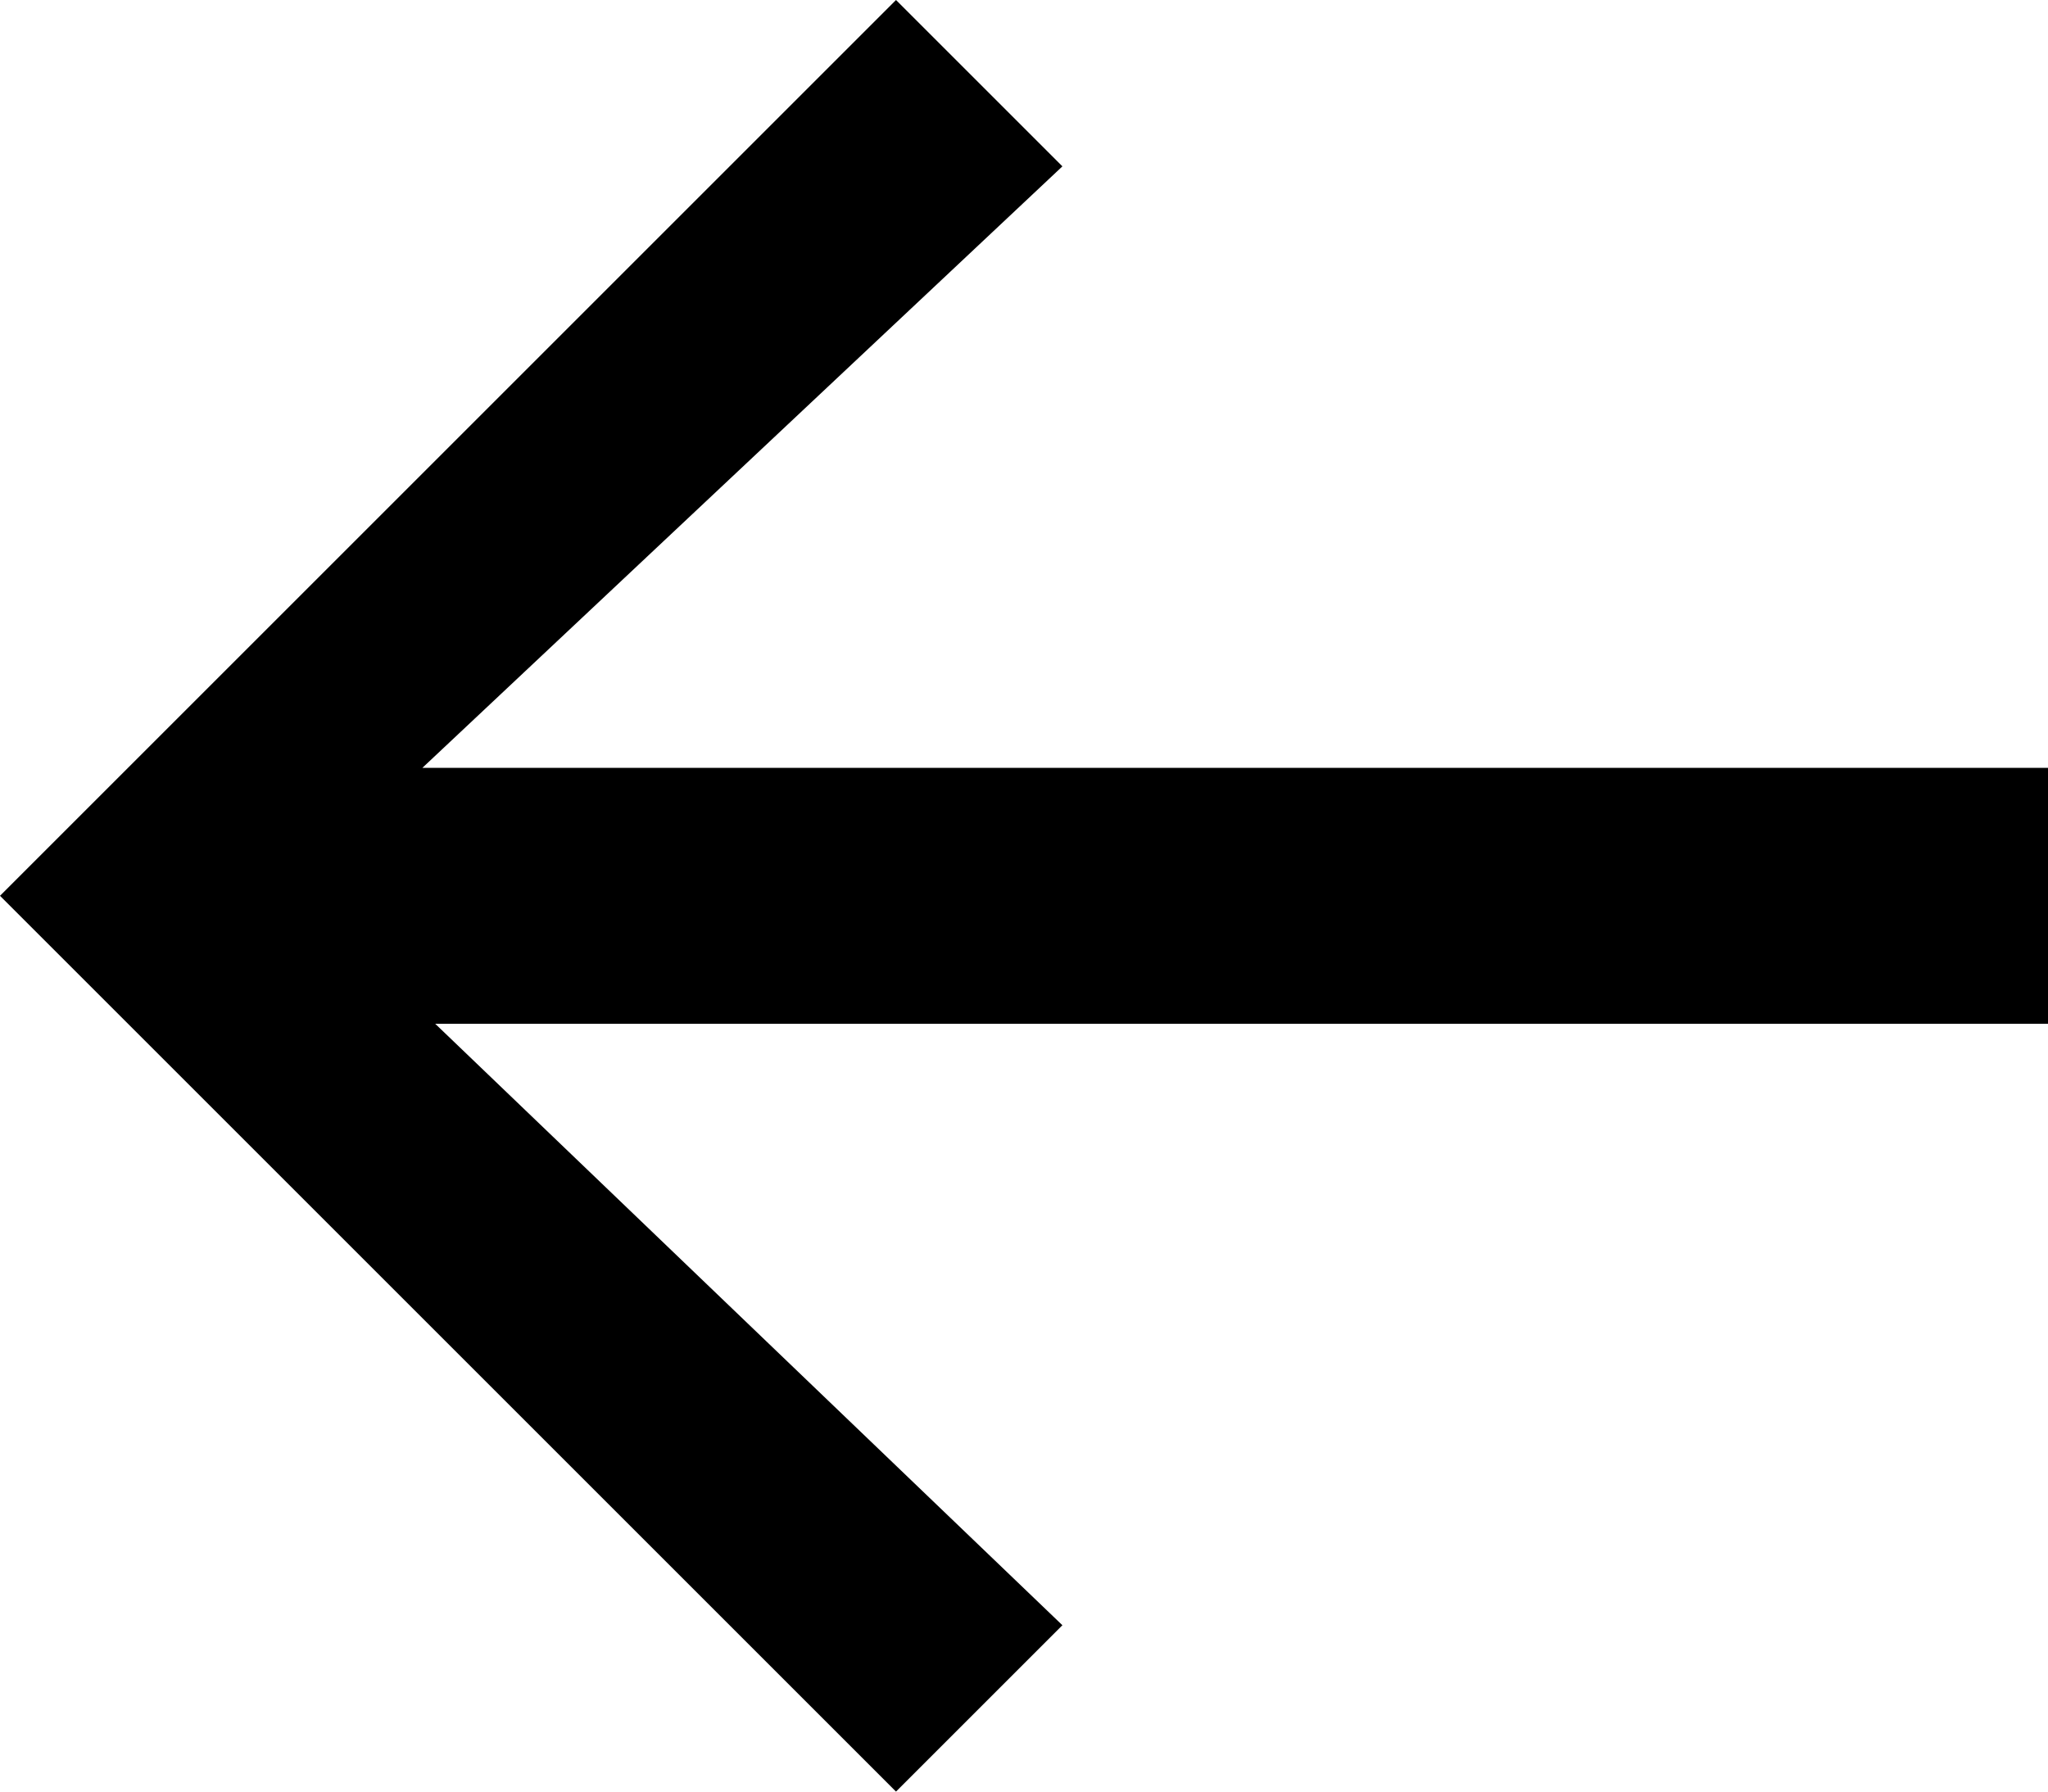
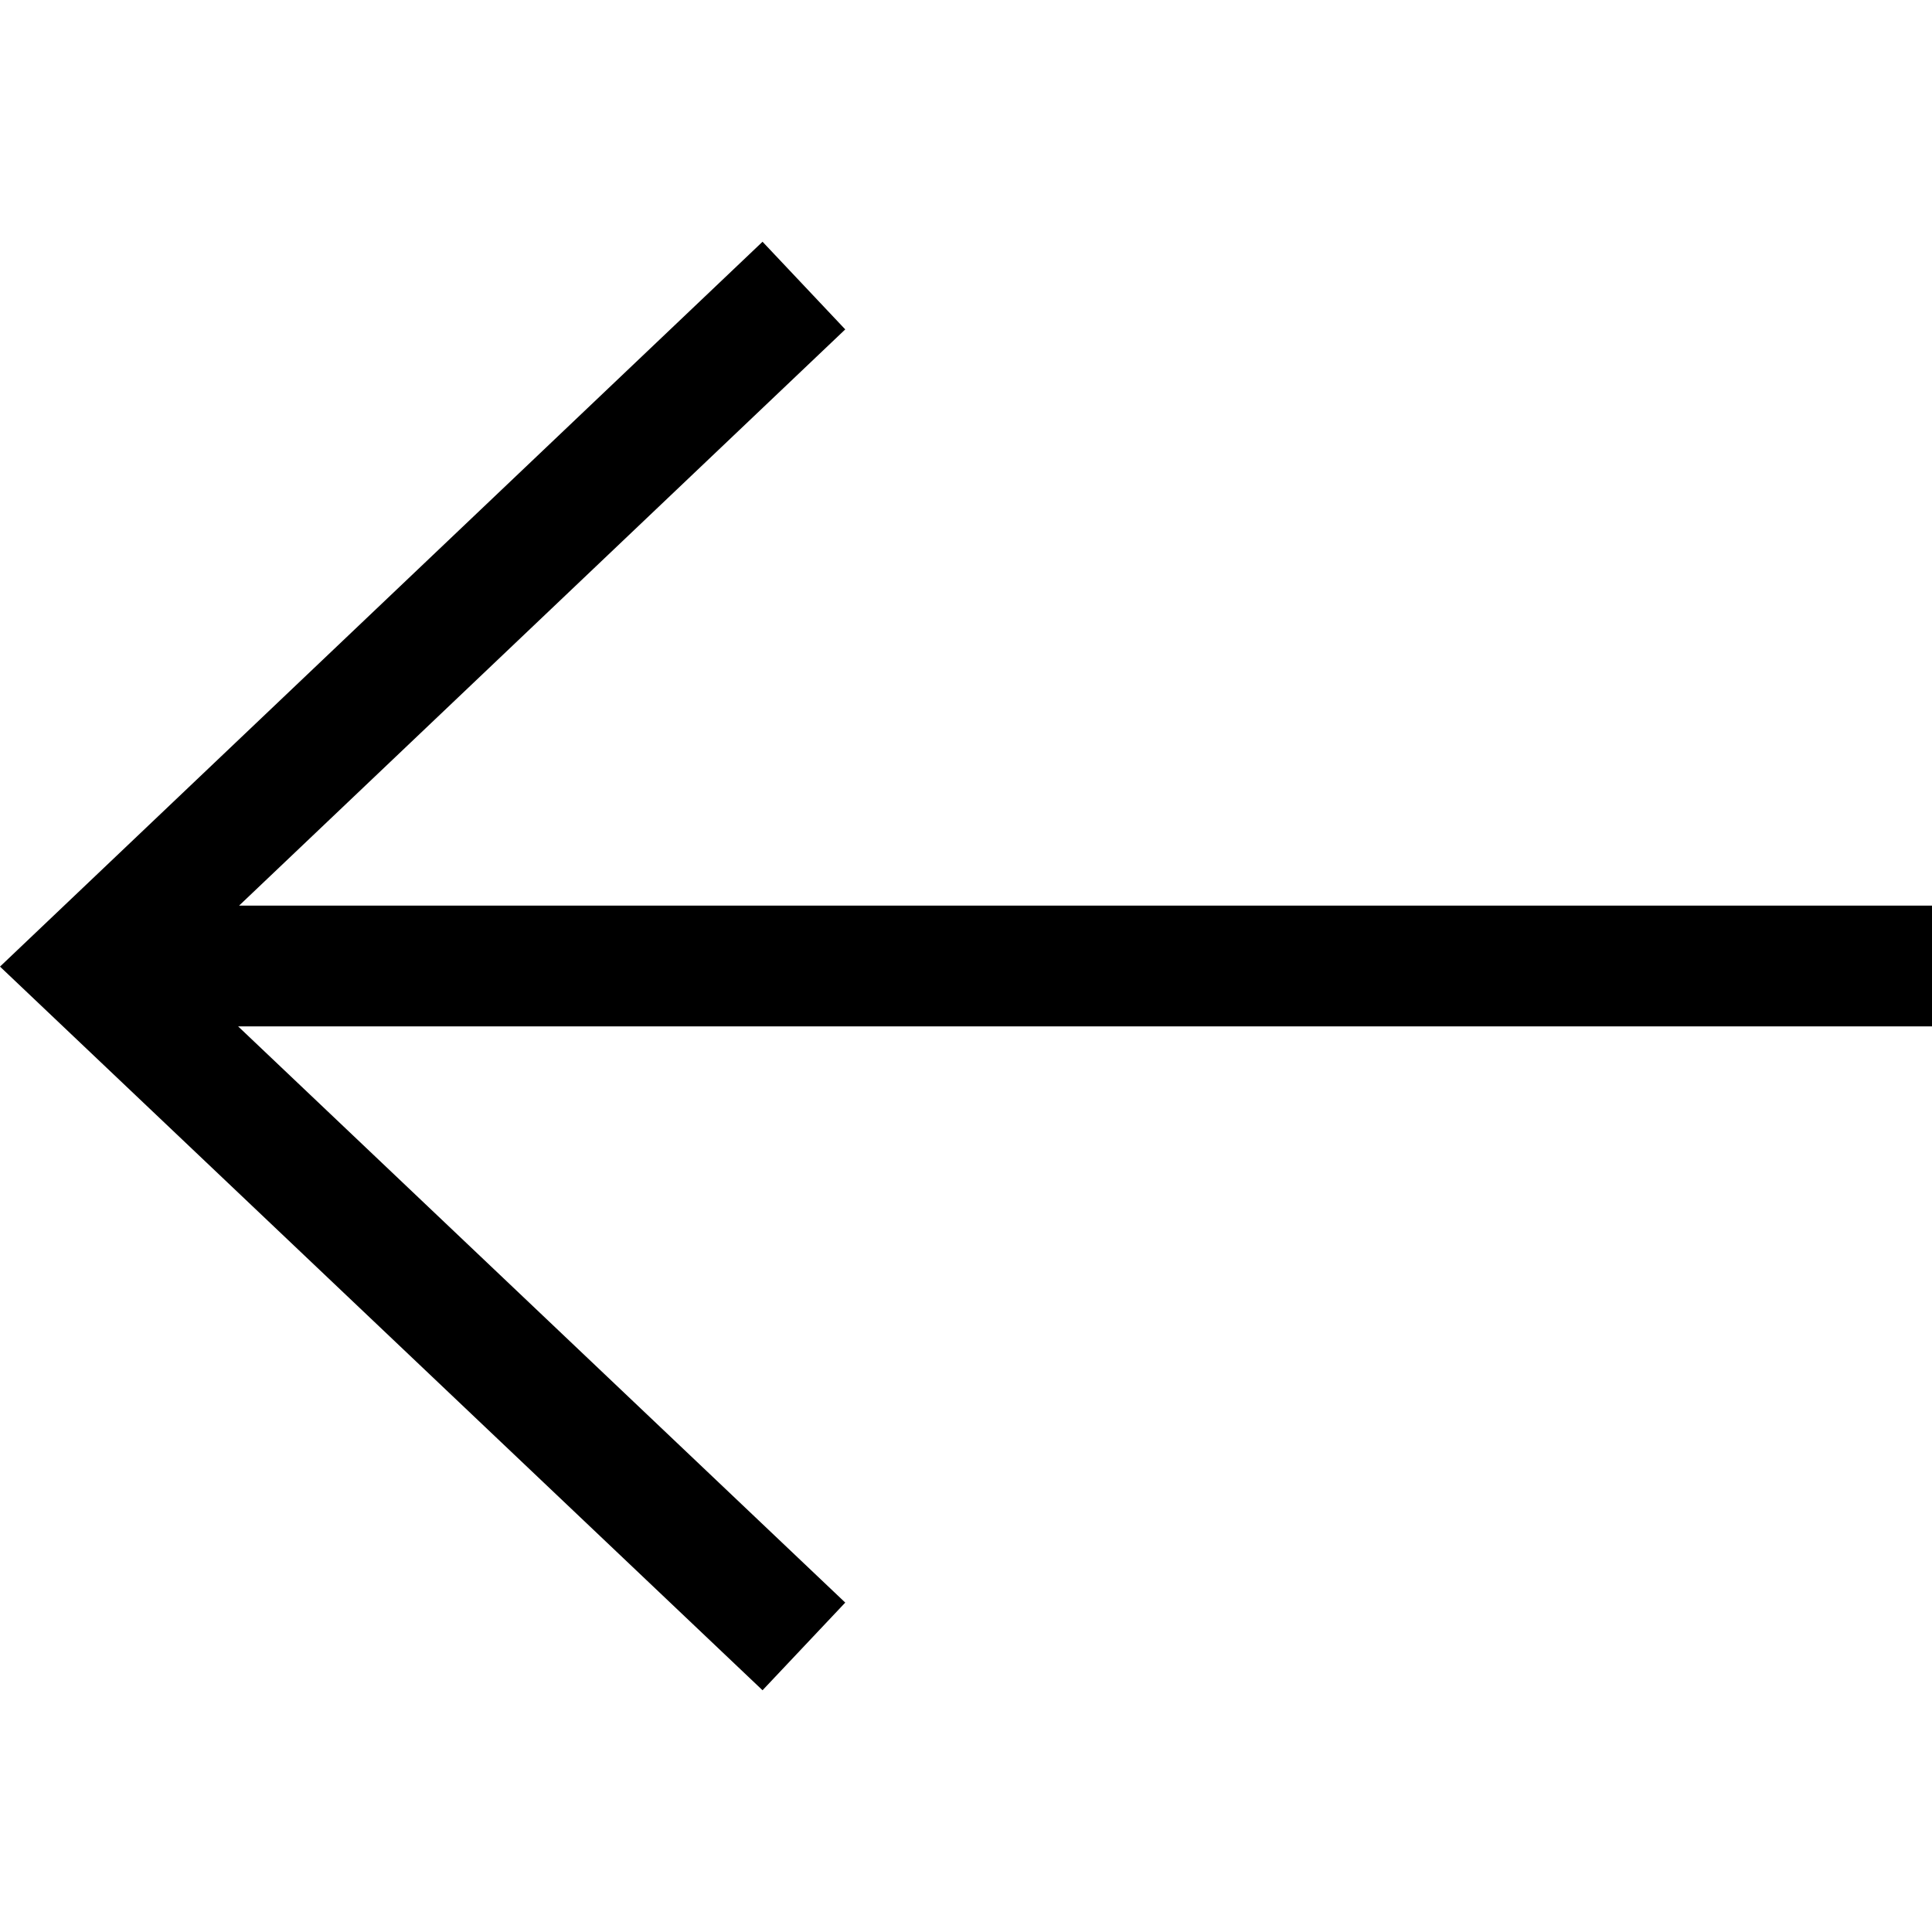
- <svg xmlns="http://www.w3.org/2000/svg" width="16px" height="14px" viewBox="0 0 16 14" version="1.1" fill-rule="evenodd">
-   <polygon id="Shape" fill="#000000" points="3.4 8 16 8 16 6 3.3 6 8.3 1.3 7 0 0 7 7 14 8.3 12.7" />
+ <svg xmlns="http://www.w3.org/2000/svg" width="16px" height="16px" viewBox="0 0 16 16" version="1.1">
+   <defs />
+   <g id="arrow--left" stroke="none" stroke-width="1" fill="none" fill-rule="evenodd">
+     <path d="M1.98,7.5 L16,7.5 L16,8.5 L1.972,8.5 L7,13.272 L6.315,13.998 L9.52910652e-14,8.005 L6.315,2.002 L7,2.728 L1.98,7.5 Z" id="arrow" fill="#000000" fill-rule="nonzero" />
+   </g>
</svg>
